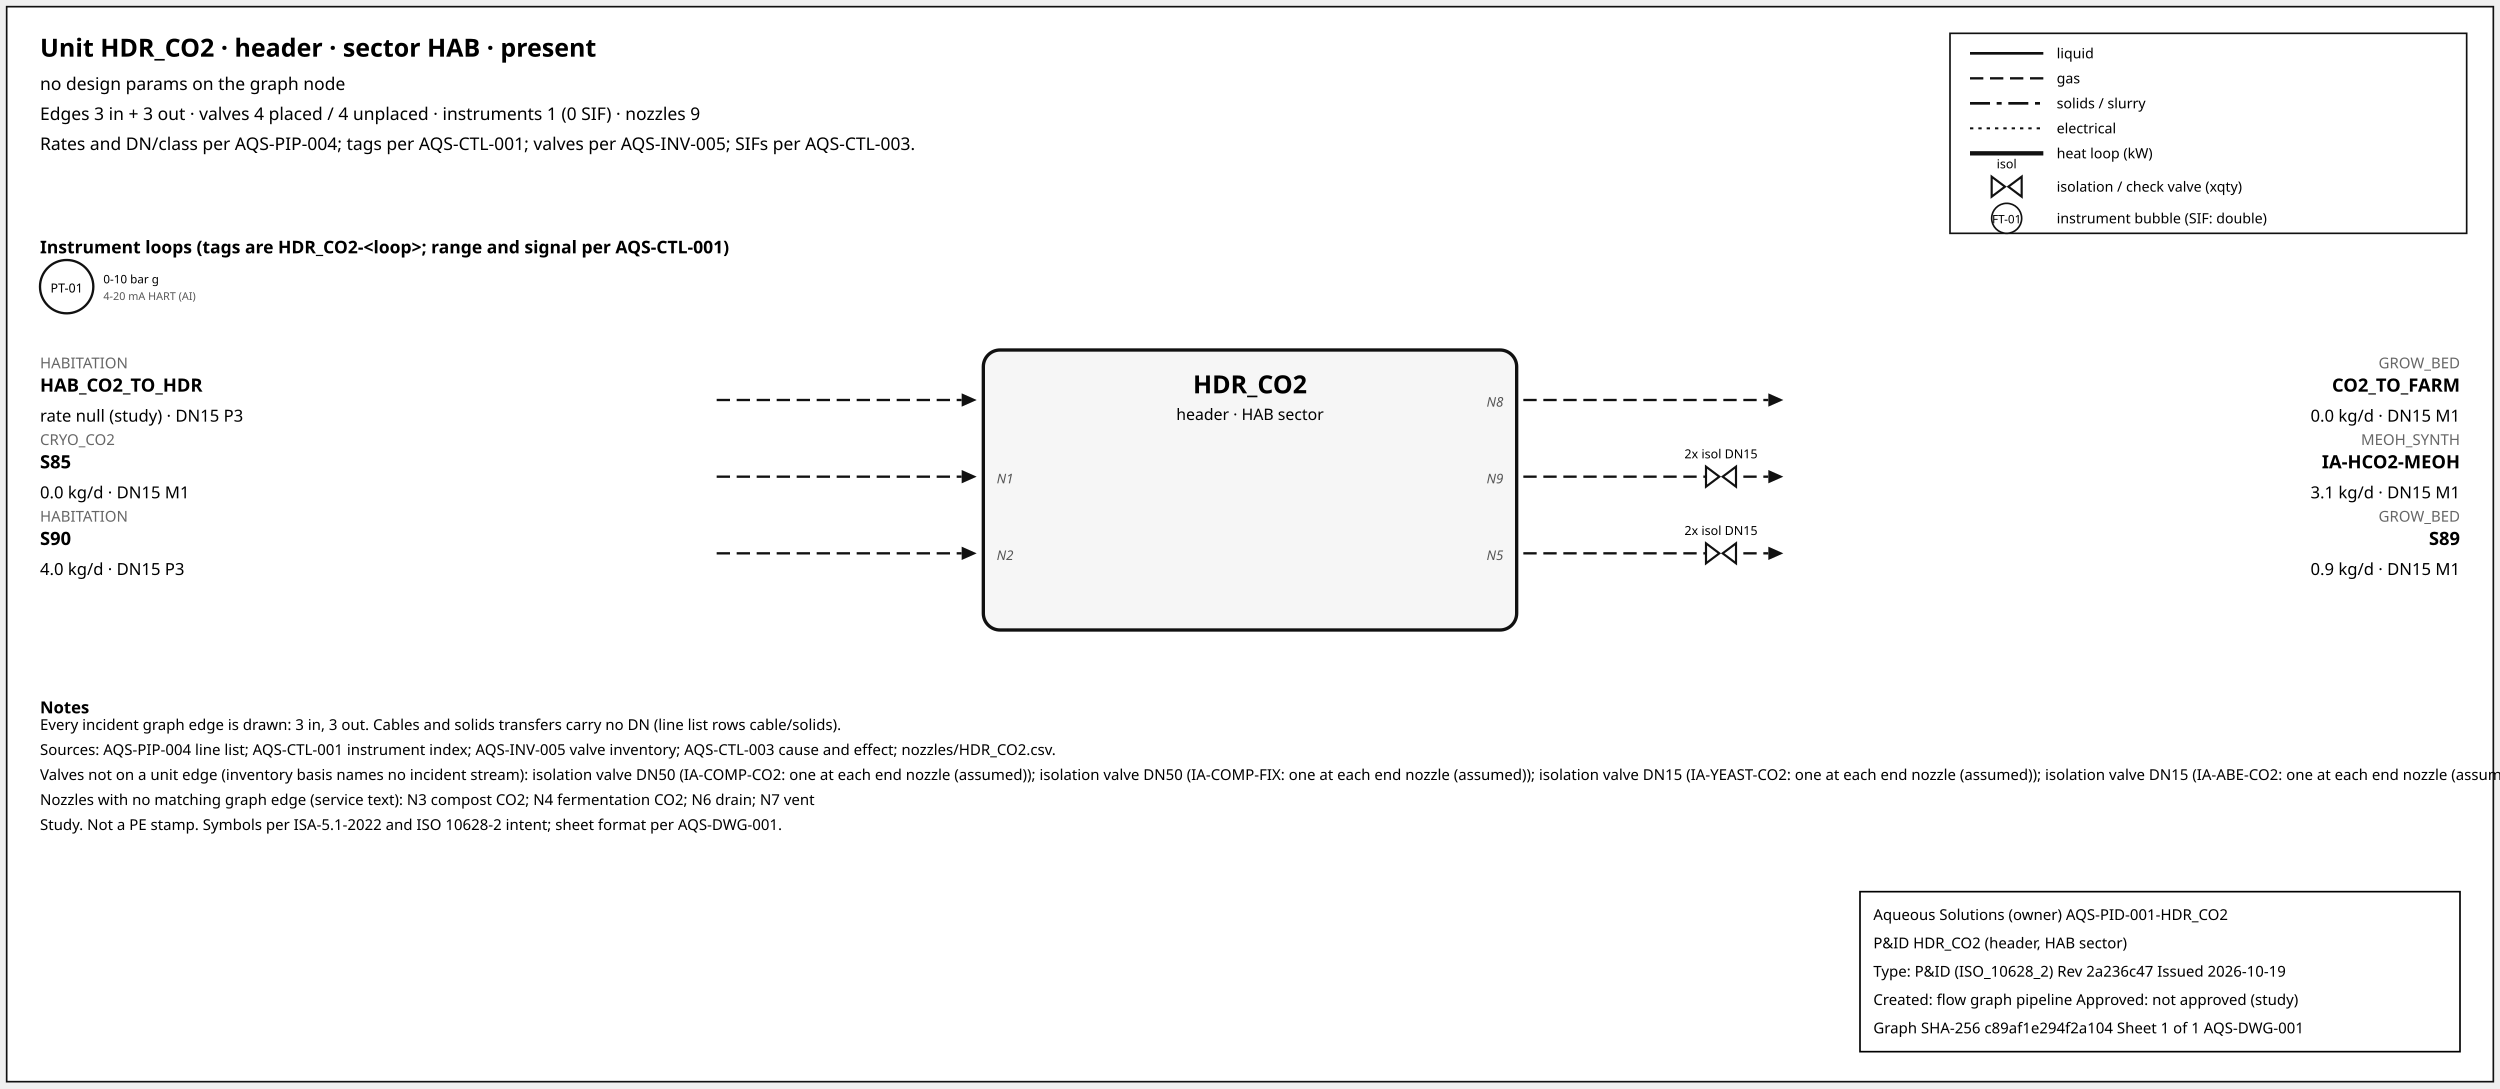
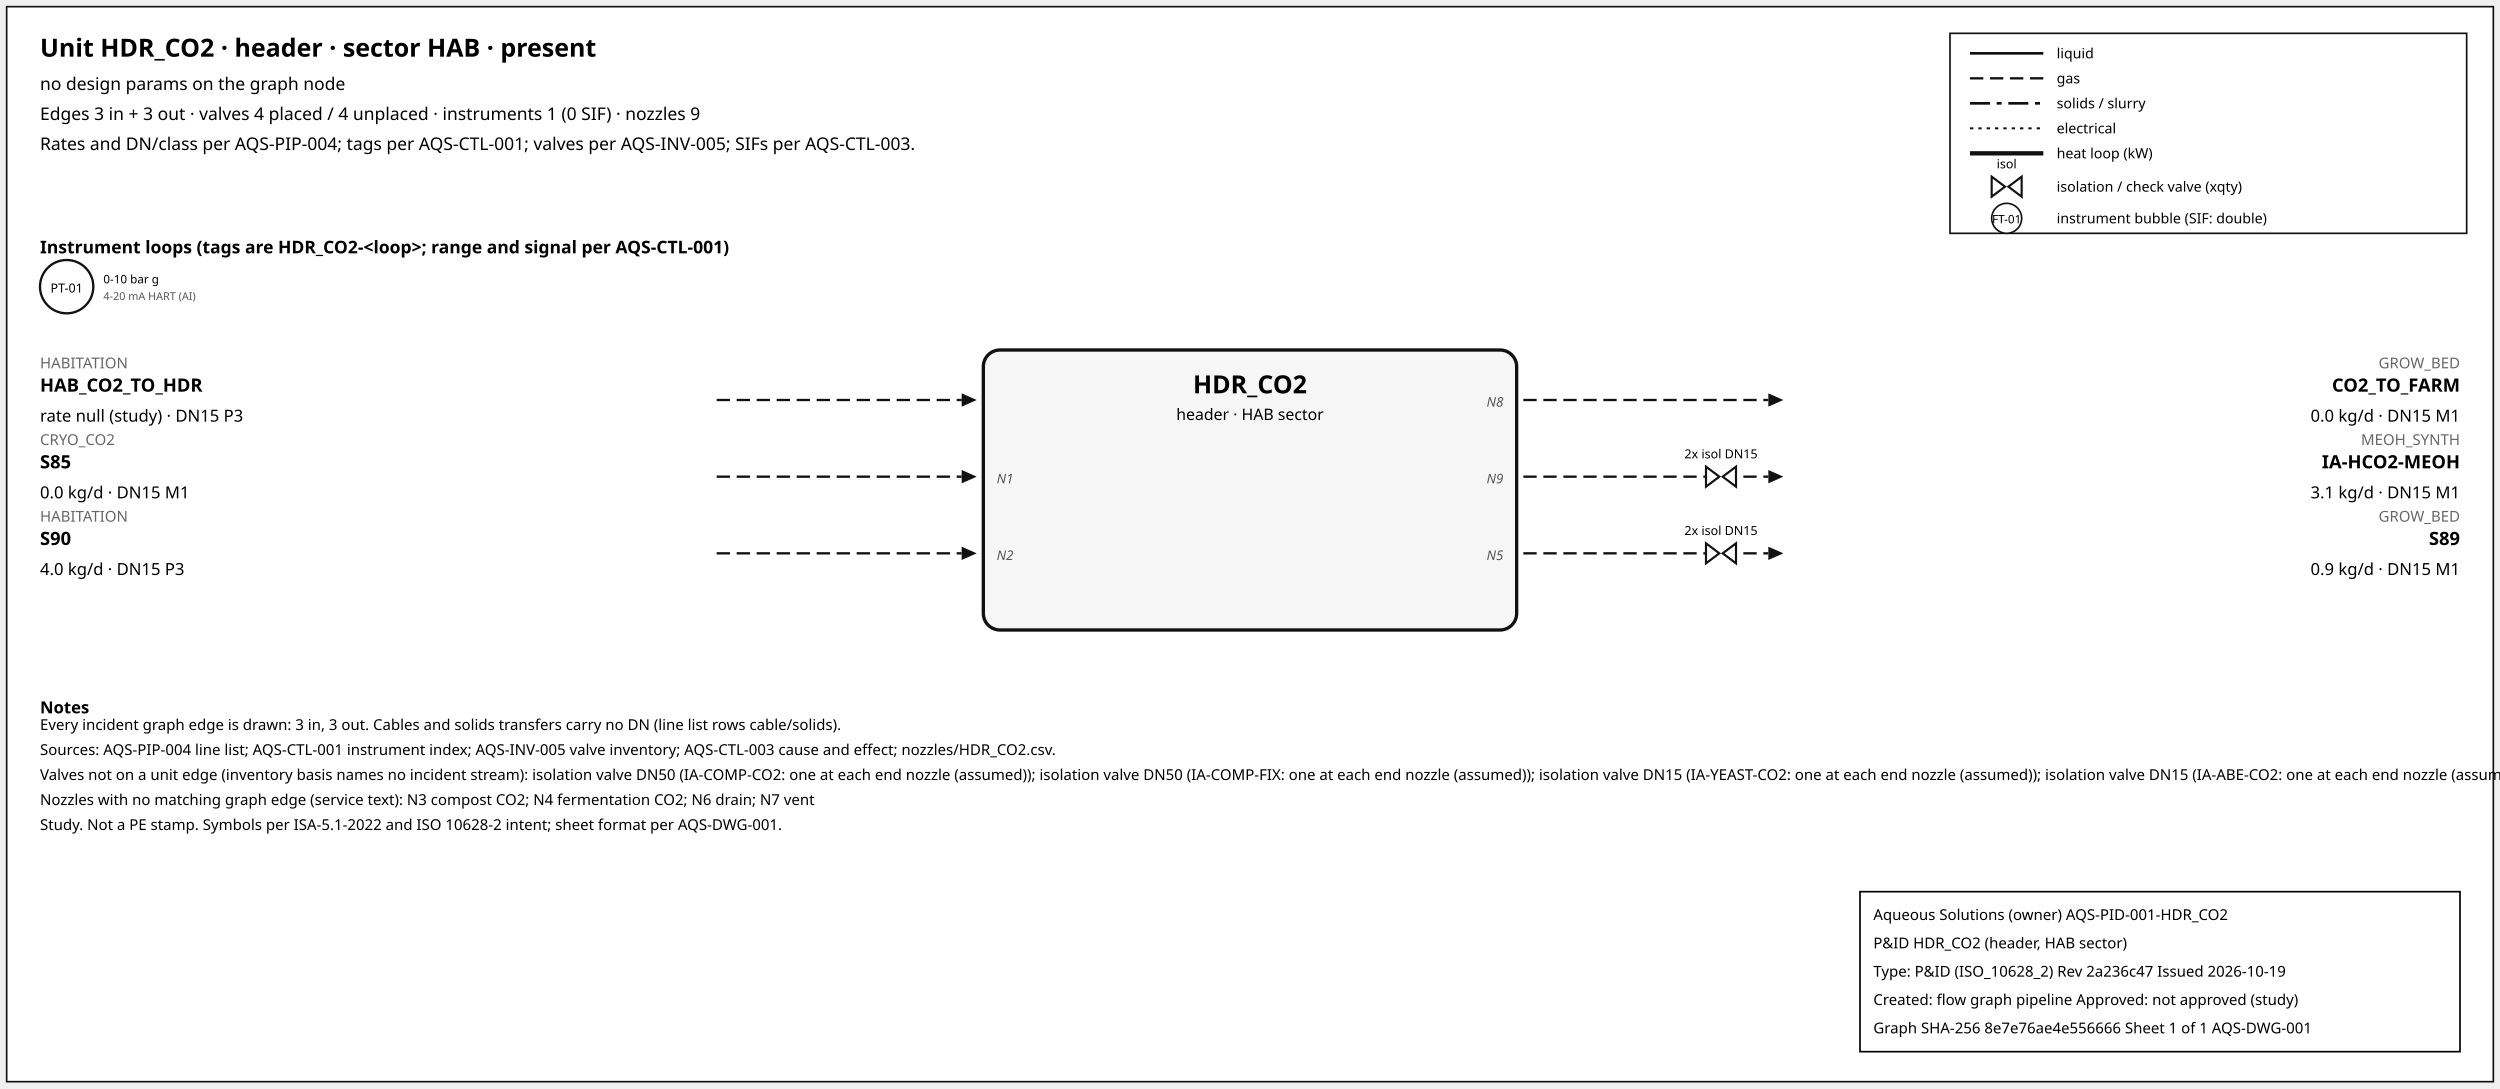
<svg xmlns="http://www.w3.org/2000/svg" width="1500" height="653" font-family="sans-serif">
  <rect x="4" y="4" width="1492" height="645" fill="white" stroke="#111" />
  <text x="24" y="34" font-size="15" font-weight="600">Unit HDR_CO2 · header · sector HAB · present</text>
  <text x="24" y="54" font-size="10.5">no design params on the graph node</text>
  <text x="24" y="72" font-size="10.5">Edges 3 in + 3 out · valves 4 placed / 4 unplaced · instruments 1 (0 SIF) · nozzles 9</text>
  <text x="24" y="90" font-size="10.5">Rates and DN/class per AQS-PIP-004; tags per AQS-CTL-001; valves per AQS-INV-005; SIFs per AQS-CTL-003.</text>
  <rect x="1170" y="20" width="310" height="120" fill="white" stroke="#111" />
  <line x1="1182" y1="32" x2="1226" y2="32" stroke="#111" stroke-width="1.6" />
  <text x="1234" y="35" font-size="8.5">liquid</text>
  <line x1="1182" y1="47" x2="1226" y2="47" stroke="#111" stroke-width="1.4" stroke-dasharray="8,4" />
  <text x="1234" y="50" font-size="8.5">gas</text>
  <line x1="1182" y1="62" x2="1226" y2="62" stroke="#111" stroke-width="1.6" stroke-dasharray="12,4,3,4" />
  <text x="1234" y="65" font-size="8.5">solids / slurry</text>
  <line x1="1182" y1="77" x2="1226" y2="77" stroke="#111" stroke-width="1.2" stroke-dasharray="2,3" />
  <text x="1234" y="80" font-size="8.5">electrical</text>
  <line x1="1182" y1="92" x2="1226" y2="92" stroke="#111" stroke-width="2.6" />
  <text x="1234" y="95" font-size="8.5">heat loop (kW)</text>
  <path d="M 1195.0,106 L 1203.0,112 L 1195.0,118 Z M 1213.0,106 L 1205.0,112 L 1213.0,118 Z" fill="white" stroke="#111" stroke-width="1.3" />
  <text x="1204.0" y="101.0" font-size="7.5" text-anchor="middle">isol</text>
  <text x="1234" y="115" font-size="8.5">isolation / check valve (xqty)</text>
  <circle cx="1204" cy="131" r="9" fill="white" stroke="#111" />
  <text x="1204" y="134" font-size="7" text-anchor="middle">FT-01</text>
  <text x="1234" y="134" font-size="8.5">instrument bubble (SIF: double)</text>
  <text x="24" y="152" font-size="10.5" font-weight="600">Instrument loops (tags are HDR_CO2-&lt;loop&gt;; range and signal per AQS-CTL-001)</text>
  <circle cx="40" cy="172" r="16" fill="white" stroke="#111" stroke-width="1.4" />
  <text x="40" y="175.5" font-size="7.5" text-anchor="middle">PT-01</text>
  <text x="62" y="170" font-size="7">0-10 bar g</text>
  <text x="62" y="180" font-size="6.5" fill="#555">4-20 mA HART (AI)</text>
  <rect x="590" y="210" width="320" height="168" rx="10" fill="#f6f6f6" stroke="#111" stroke-width="2" />
  <text x="750.0" y="236" font-size="15" font-weight="700" text-anchor="middle">HDR_CO2</text>
  <text x="750.0" y="252" font-size="9.5" text-anchor="middle">header · HAB sector</text>
  <line x1="430" y1="240" x2="577" y2="240" stroke="#111" stroke-width="1.4" stroke-dasharray="8,4" class="edge-in" />
  <polygon points="586,240 577,236 577,244" fill="#111" />
  <text x="24" y="221" font-size="9" fill="#666" text-anchor="start">HABITATION</text>
  <text x="24" y="235" font-size="11" font-weight="600" text-anchor="start">HAB_CO2_TO_HDR</text>
  <text x="24" y="253" font-size="10" text-anchor="start">rate null (study) · DN15 P3</text>
  <line x1="430" y1="286" x2="577" y2="286" stroke="#111" stroke-width="1.4" stroke-dasharray="8,4" class="edge-in" />
  <polygon points="586,286 577,282 577,290" fill="#111" />
  <text x="24" y="267" font-size="9" fill="#666" text-anchor="start">CRYO_CO2</text>
  <text x="24" y="281" font-size="11" font-weight="600" text-anchor="start">S85</text>
  <text x="24" y="299" font-size="10" text-anchor="start">0.0 kg/d · DN15 M1</text>
  <text x="598" y="290" font-size="8" font-style="italic" fill="#555" text-anchor="start">N1</text>
  <line x1="430" y1="332" x2="577" y2="332" stroke="#111" stroke-width="1.4" stroke-dasharray="8,4" class="edge-in" />
  <polygon points="586,332 577,328 577,336" fill="#111" />
  <text x="24" y="313" font-size="9" fill="#666" text-anchor="start">HABITATION</text>
  <text x="24" y="327" font-size="11" font-weight="600" text-anchor="start">S90</text>
  <text x="24" y="345" font-size="10" text-anchor="start">4.0 kg/d · DN15 P3</text>
  <text x="598" y="336" font-size="8" font-style="italic" fill="#555" text-anchor="start">N2</text>
  <line x1="914" y1="240" x2="1061" y2="240" stroke="#111" stroke-width="1.4" stroke-dasharray="8,4" class="edge-out" />
  <polygon points="1070,240 1061,236 1061,244" fill="#111" />
  <text x="1476" y="221" font-size="9" fill="#666" text-anchor="end">GROW_BED</text>
  <text x="1476" y="235" font-size="11" font-weight="600" text-anchor="end">CO2_TO_FARM</text>
  <text x="1476" y="253" font-size="10" text-anchor="end">0.0 kg/d · DN15 M1</text>
  <text x="902" y="244" font-size="8" font-style="italic" fill="#555" text-anchor="end">N8</text>
  <line x1="914" y1="286" x2="1061" y2="286" stroke="#111" stroke-width="1.4" stroke-dasharray="8,4" class="edge-out" />
  <polygon points="1070,286 1061,282 1061,290" fill="#111" />
  <text x="1476" y="267" font-size="9" fill="#666" text-anchor="end">MEOH_SYNTH</text>
  <text x="1476" y="281" font-size="11" font-weight="600" text-anchor="end">IA-HCO2-MEOH</text>
  <text x="1476" y="299" font-size="10" text-anchor="end">3.1 kg/d · DN15 M1</text>
  <text x="902" y="290" font-size="8" font-style="italic" fill="#555" text-anchor="end">N9</text>
  <path d="M 1023.6,280 L 1031.6,286 L 1023.6,292 Z M 1041.6,280 L 1033.6,286 L 1041.6,292 Z" fill="white" stroke="#111" stroke-width="1.3" />
  <text x="1032.6" y="275.0" font-size="7.5" text-anchor="middle">2x isol DN15</text>
  <line x1="914" y1="332" x2="1061" y2="332" stroke="#111" stroke-width="1.4" stroke-dasharray="8,4" class="edge-out" />
  <polygon points="1070,332 1061,328 1061,336" fill="#111" />
  <text x="1476" y="313" font-size="9" fill="#666" text-anchor="end">GROW_BED</text>
  <text x="1476" y="327" font-size="11" font-weight="600" text-anchor="end">S89</text>
  <text x="1476" y="345" font-size="10" text-anchor="end">0.9 kg/d · DN15 M1</text>
  <text x="902" y="336" font-size="8" font-style="italic" fill="#555" text-anchor="end">N5</text>
  <path d="M 1023.6,326 L 1031.6,332 L 1023.6,338 Z M 1041.6,326 L 1033.6,332 L 1041.6,338 Z" fill="white" stroke="#111" stroke-width="1.3" />
  <text x="1032.6" y="321.0" font-size="7.5" text-anchor="middle">2x isol DN15</text>
  <text x="24" y="428" font-size="10" font-weight="600">Notes</text>
  <text x="24" y="438" font-size="9">Every incident graph edge is drawn: 3 in, 3 out. Cables and solids transfers carry no DN (line list rows cable/solids).</text>
  <text x="24" y="453" font-size="9">Sources: AQS-PIP-004 line list; AQS-CTL-001 instrument index; AQS-INV-005 valve inventory; AQS-CTL-003 cause and effect; nozzles/HDR_CO2.csv.</text>
  <text x="24" y="468" font-size="9">Valves not on a unit edge (inventory basis names no incident stream): isolation valve DN50 (IA-COMP-CO2: one at each end nozzle (assumed)); isolation valve DN50 (IA-COMP-FIX: one at each end nozzle (assumed)); isolation valve DN15 (IA-YEAST-CO2: one at each end nozzle (assumed)); isolation valve DN15 (IA-ABE-CO2: one at each end nozzle (assumed))</text>
  <text x="24" y="483" font-size="9">Nozzles with no matching graph edge (service text): N3 compost CO2; N4 fermentation CO2; N6 drain; N7 vent</text>
  <text x="24" y="498" font-size="9">Study. Not a PE stamp. Symbols per ISA-5.1-2022 and ISO 10628-2 intent; sheet format per AQS-DWG-001.</text>
  <g id="aqs-title-block">
    <rect x="1116" y="535" width="360" height="96" fill="white" stroke="black" stroke-width="1" />
    <text x="1124" y="552" font-size="9">Aqueous Solutions (owner)   AQS-PID-001-HDR_CO2</text>
    <text x="1124" y="569" font-size="9">P&amp;ID HDR_CO2 (header, HAB sector)</text>
    <text x="1124" y="586" font-size="9">Type: P&amp;ID (ISO_10628_2)   Rev 2a236c47   Issued 2026-10-19</text>
    <text x="1124" y="603" font-size="9">Created: flow graph pipeline   Approved: not approved (study)</text>
-     <text x="1124" y="620" font-size="9">Graph SHA-256 c89af1e294f2a104   Sheet 1 of 1   AQS-DWG-001</text>
+     <text x="1124" y="620" font-size="9">Graph SHA-256 8e7e76ae4e556666   Sheet 1 of 1   AQS-DWG-001</text>
  </g>
</svg>
